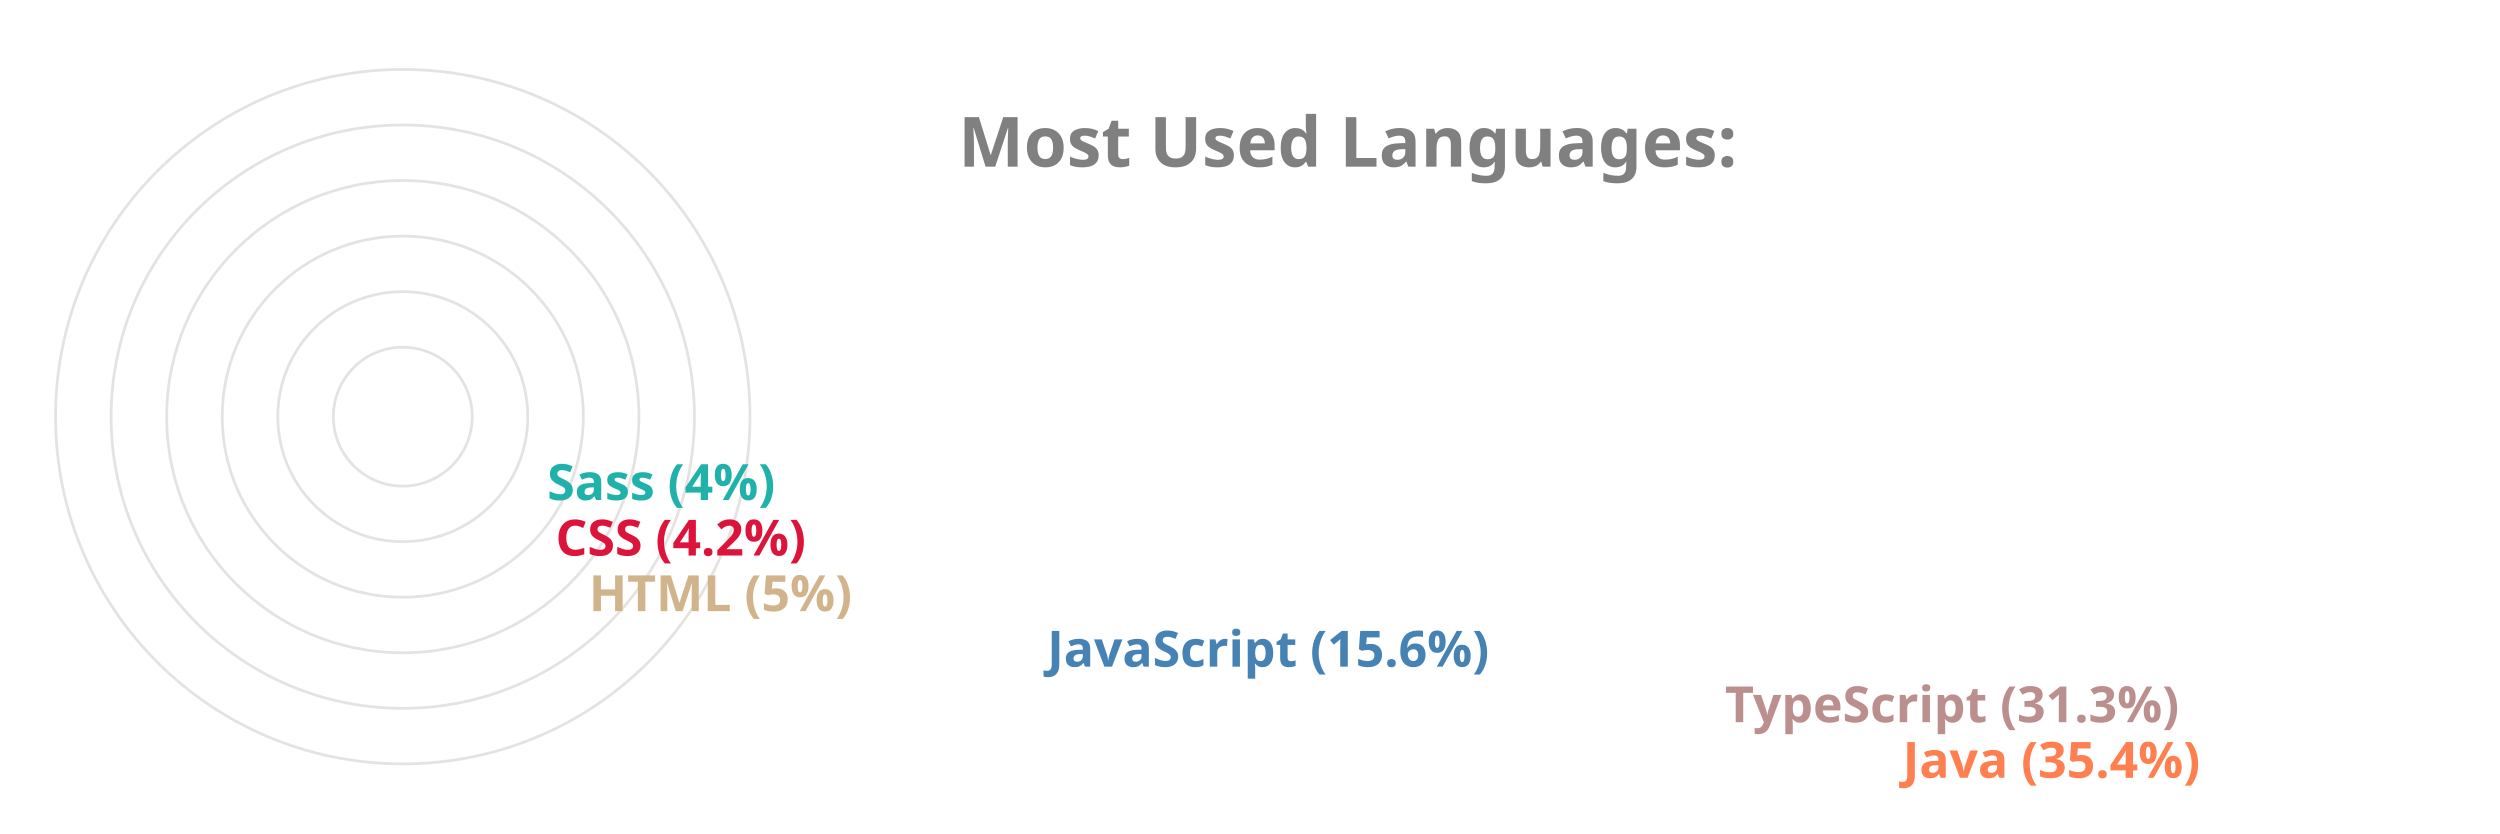
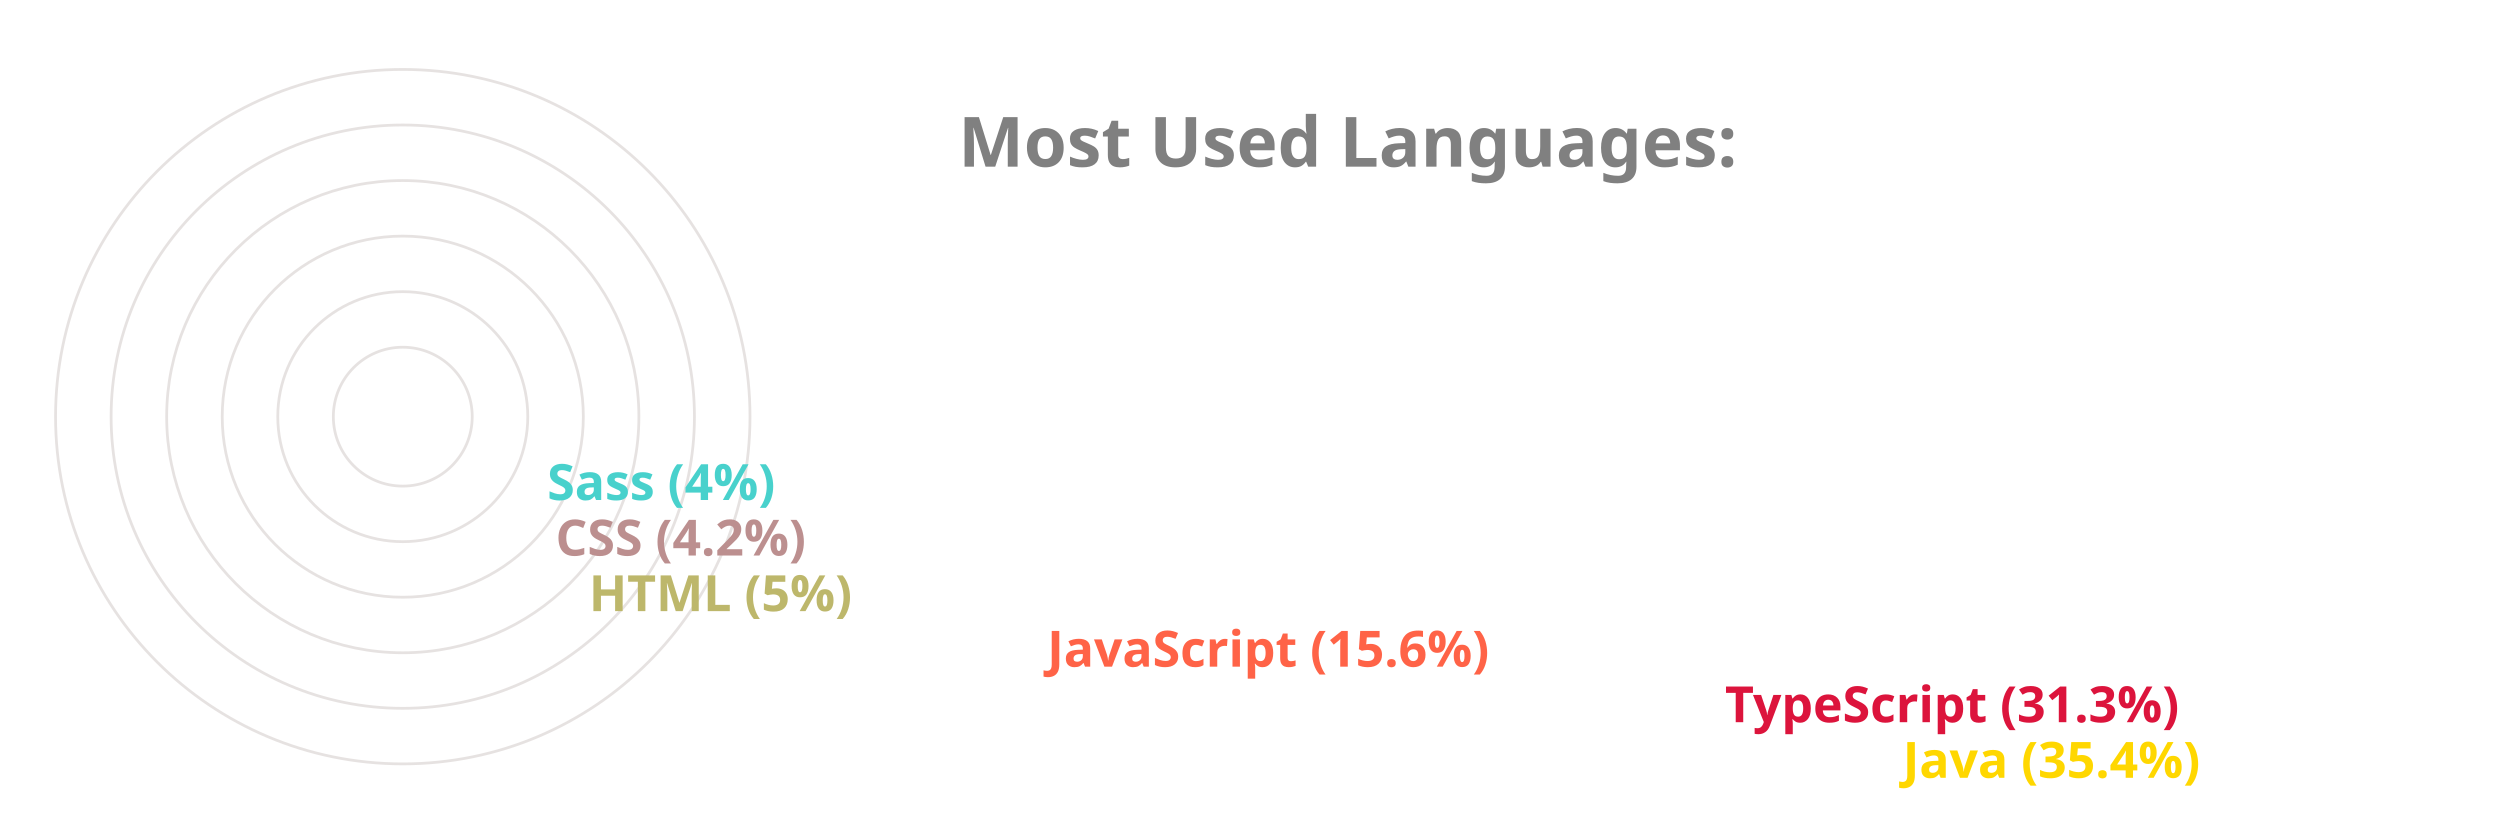
<svg xmlns="http://www.w3.org/2000/svg" viewBox="0 0 650 300" height="200px" width="600px">
  <style>
		.label {
			font: bold 25px sans-serif;
			color: #404040;
			-webkit-text-stroke: 1px white;
	  	}
		.name {
			font: bold 18px sans-serif;
			color: #404040;
	  	}

		.line {
			stroke-dasharray: 1000;
			stroke-dashoffset: 1000;
			animation: dash 3.5s ease-in-out forwards;	
			animation-iteration-count: infinite;
			animation-direction: alternate-reverse;
		}

		.path {
			stroke-dasharray: 1000;
			stroke-dashoffset: 1000;
			animation: dash 3.5s ease-in-out forwards;	
			animation-iteration-count: infinite;
			animation-direction: alternate-reverse;
		}
		  
		@keyframes dash {
			to {
				stroke-dashoffset: 0;
			}
		}

	</style>
  <g stroke="#E6E2E1" fill="none" stroke-width="1">
    <circle cx="20" cy="150" r="125" />
    <circle cx="20" cy="150" r="105" />
    <circle cx="20" cy="150" r="85" />
    <circle cx="20" cy="150" r="65" />
    <circle cx="20" cy="150" r="45" />
    <circle cx="20" cy="150" r="25" />
  </g>
  <g fill="none" stroke-width="20" class="line">
-     <line x2="550" y2="275" x1="20" y1="275" stroke="Coral" />
-     <line x2="486" y2="255" x1="20" y1="255" stroke="RosyBrown" />
-     <line x2="242" y2="235" x1="20" y1="235" stroke="SteelBlue" />
-     <line x2="77" y2="215" x1="20" y1="215" stroke="Tan" />
-     <line x2="65" y2="195" x1="20" y1="195" stroke="Crimson" />
-     <line x2="62" y2="175" x1="20" y1="175" stroke="LightSeaGreen" />
+     <line x2="550" y2="275" x1="20" y1="275" stroke="Gold" />
+     <line x2="486" y2="255" x1="20" y1="255" stroke="Crimson" />
+     <line x2="242" y2="235" x1="20" y1="235" stroke="Tomato" />
+     <line x2="77" y2="215" x1="20" y1="215" stroke="DarkKhaki" />
+     <line x2="65" y2="195" x1="20" y1="195" stroke="RosyBrown" />
+     <line x2="62" y2="175" x1="20" y1="175" stroke="MediumTurquoise" />
  </g>
  <g fill="none" stroke-width="20" stroke-linecap="round" class="path">
-     <path d="M 20 275 A 125 125 45 0 1 -82 78" stroke="Coral" />
-     <path d="M 20 255 A 105 105 45 0 1 -70 95" stroke="RosyBrown" />
-     <path d="M 20 235 A 85 85 45 0 1 -61 126" stroke="SteelBlue" />
-     <path d="M 20 215 A 65 65 45 0 1 -44 144" stroke="Tan" />
-     <path d="M 20 195 A 45 45 45 0 1 -24 146" stroke="Crimson" />
-     <path d="M 20 175 A 25 25 45 0 1 -4 148" stroke="LightSeaGreen" />
+     <path d="M 20 275 A 125 125 45 0 1 -82 78" stroke="Gold" />
+     <path d="M 20 255 A 105 105 45 0 1 -70 95" stroke="Crimson" />
+     <path d="M 20 235 A 85 85 45 0 1 -61 126" stroke="Tomato" />
+     <path d="M 20 215 A 65 65 45 0 1 -44 144" stroke="DarkKhaki" />
+     <path d="M 20 195 A 45 45 45 0 1 -24 146" stroke="RosyBrown" />
+     <path d="M 20 175 A 25 25 45 0 1 -4 148" stroke="MediumTurquoise" />
  </g>
  <g class="name">
-     <text x="560" y="280" fill="Coral">Java (35.4%)</text>
-     <text x="496" y="260" fill="RosyBrown">TypeScript (31.3%)</text>
-     <text x="252" y="240" fill="SteelBlue">JavaScript (15.6%)</text>
-     <text x="87" y="220" fill="Tan">HTML (5%)</text>
-     <text x="75" y="200" fill="Crimson">CSS (4.2%)</text>
-     <text x="72" y="180" fill="LightSeaGreen">Sass (4%)</text>
+     <text x="560" y="280" fill="Gold">Java (35.4%)</text>
+     <text x="496" y="260" fill="Crimson">TypeScript (31.3%)</text>
+     <text x="252" y="240" fill="Tomato">JavaScript (15.6%)</text>
+     <text x="87" y="220" fill="DarkKhaki">HTML (5%)</text>
+     <text x="75" y="200" fill="RosyBrown">CSS (4.2%)</text>
+     <text x="72" y="180" fill="MediumTurquoise">Sass (4%)</text>
  </g>
  <g class="label">
    <text x="220" y="60" fill="grey">Most Used Languages:</text>
  </g>
</svg>
